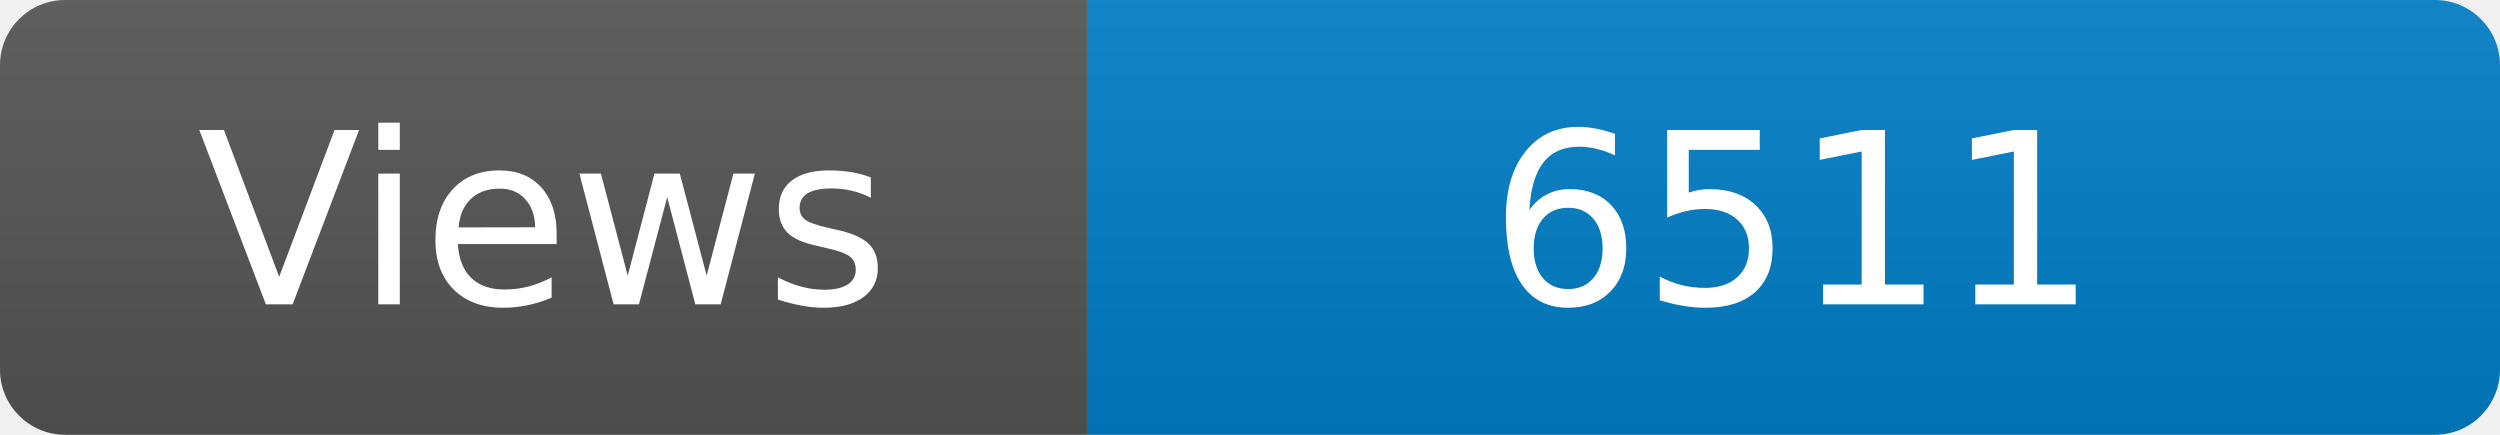
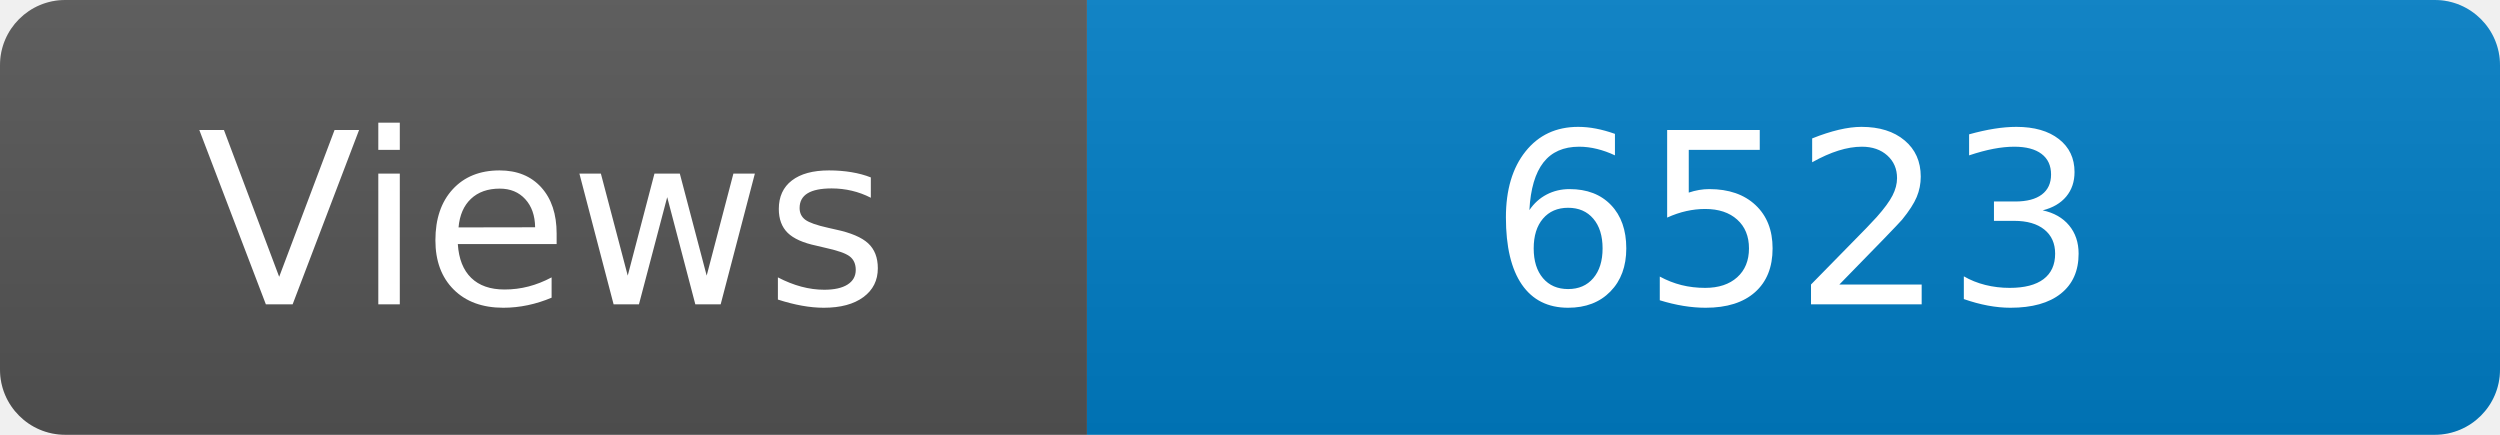
<svg xmlns="http://www.w3.org/2000/svg" width="115" height="20" role="img" aria-label="Maintained?: yes">
  <linearGradient id="s" x2="0" y2="100%">
    <stop offset="0" stop-color="#bbb" stop-opacity=".1" />
    <stop offset="1" stop-opacity=".1" />
  </linearGradient>
  <clipPath id="r">
    <rect width="115" height="20" rx="3" fill="#fff" />
  </clipPath>
  <g clip-path="url(#r)">
    <rect width="50" height="20" fill="#555" />
    <rect x="50" width="160" height="20" fill="#007ec6" />
    <rect width="115" height="20" fill="url(#s)" />
  </g>
  <g fill="#fff" text-anchor="middle" font-family="Verdana,Geneva,DejaVu Sans,sans-serif" font-size="110">
    <text x="250" y="140" transform="scale(.1)" fill="#fff">Views</text>
-     <text x="825" y="140" transform="scale(.1)" fill="#fff">6511</text>
+     <text x="825" y="140" transform="scale(.1)" fill="#fff">6523</text>
  </g>
</svg>
